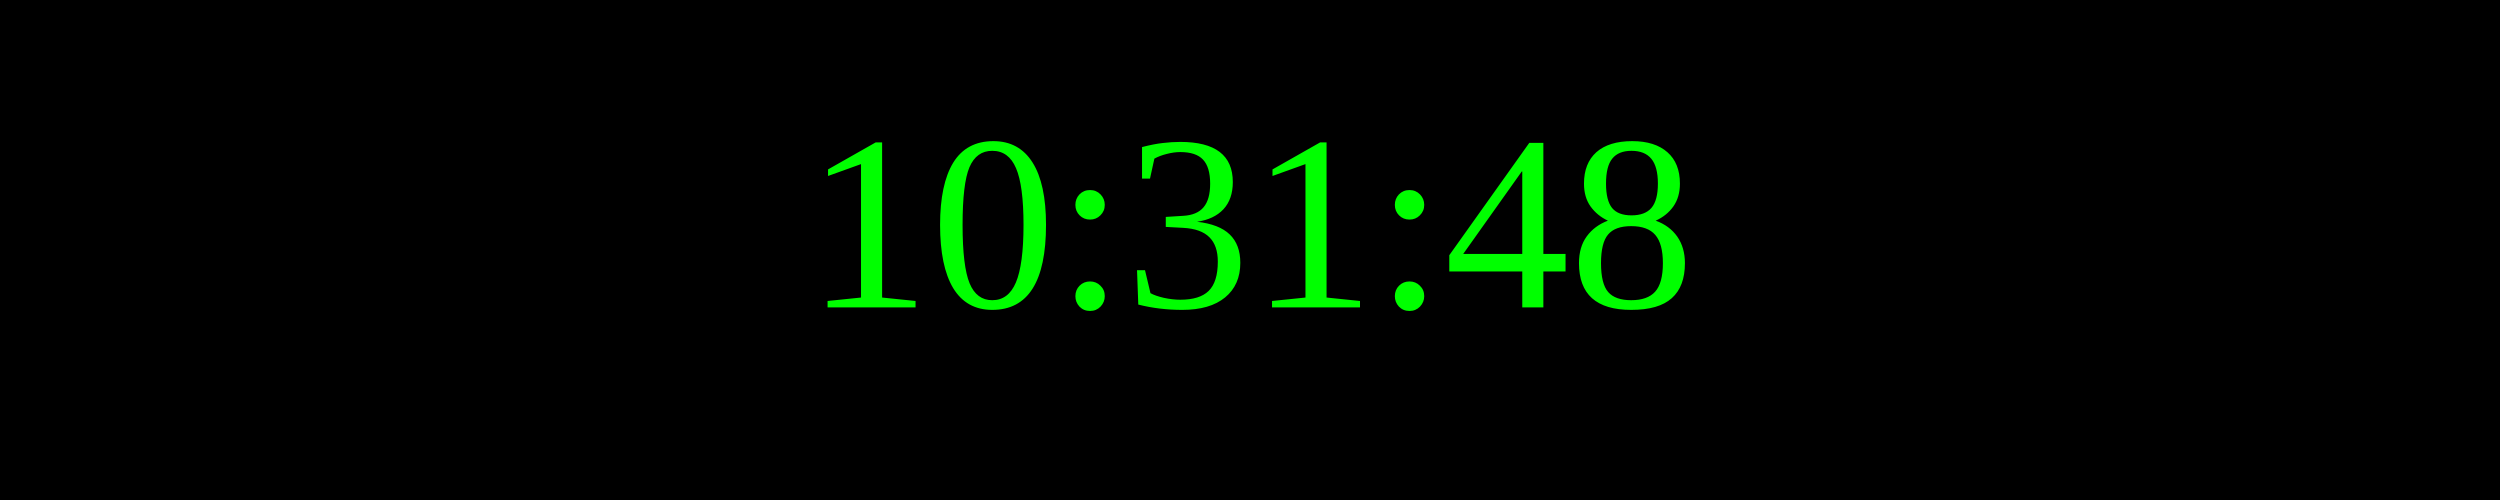
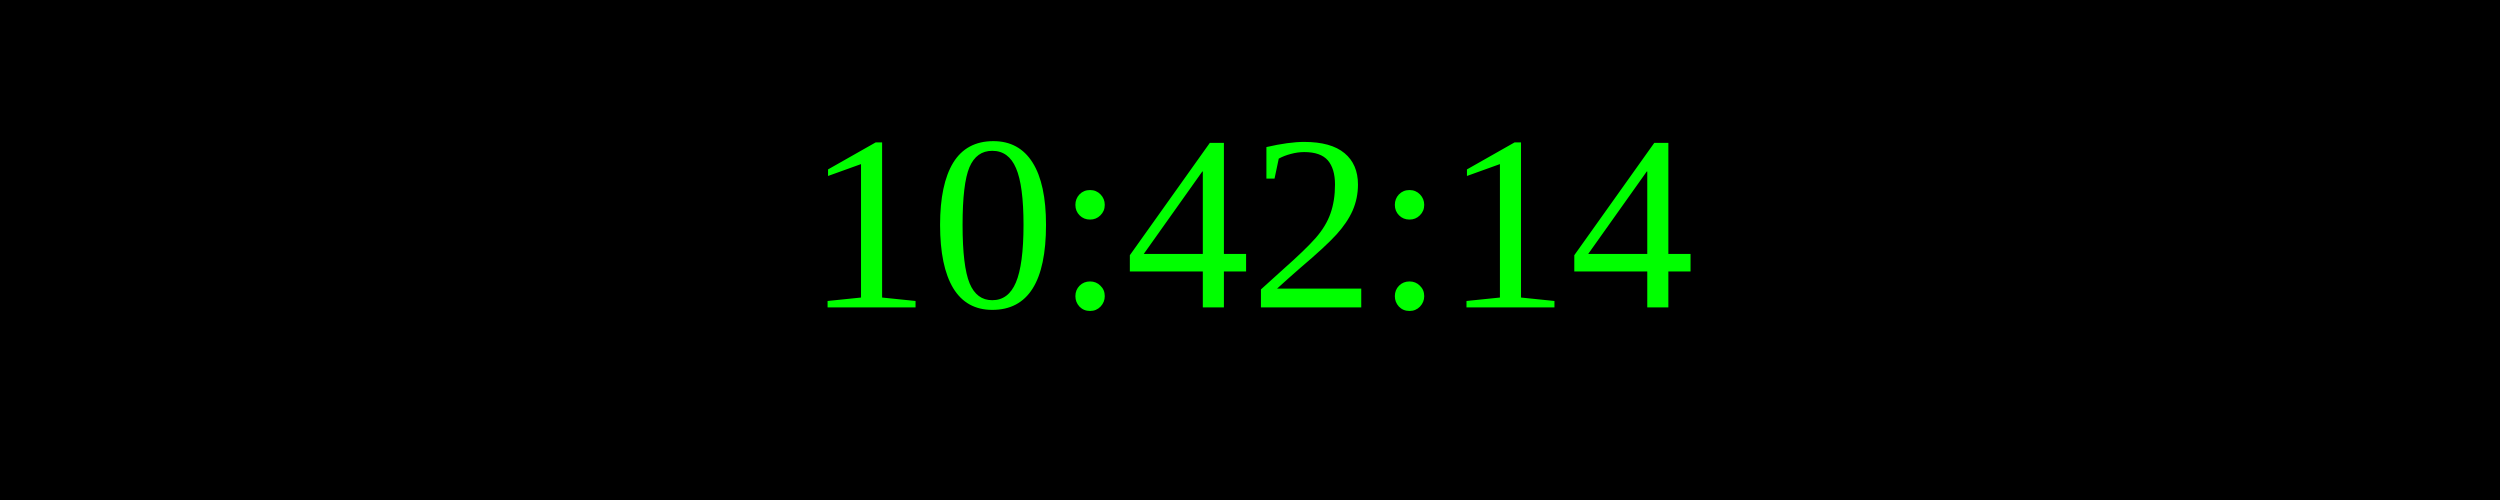
<svg xmlns="http://www.w3.org/2000/svg" width="250" height="50">
  <rect width="100%" height="100%" fill="black" />
  <text x="50%" y="50%" font-size="25" fill="lime" text-anchor="middle" dominant-baseline="middle">
- 10:31:48
+ 10:42:14
</text>
</svg>
